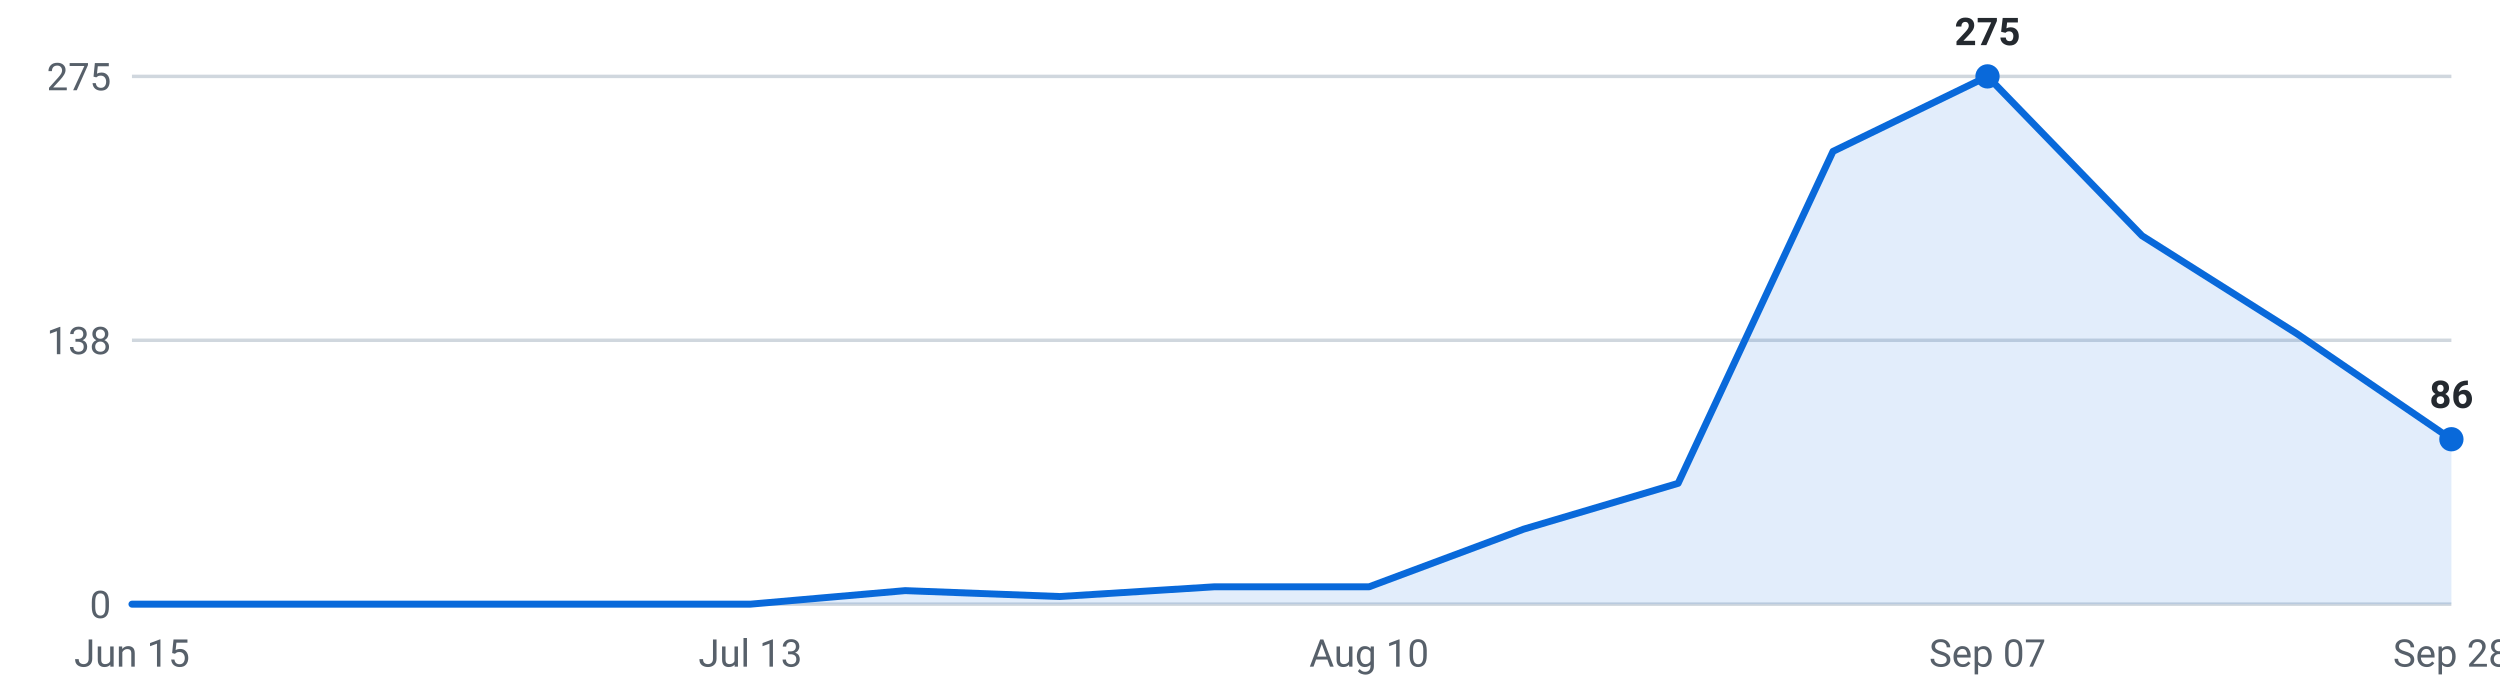
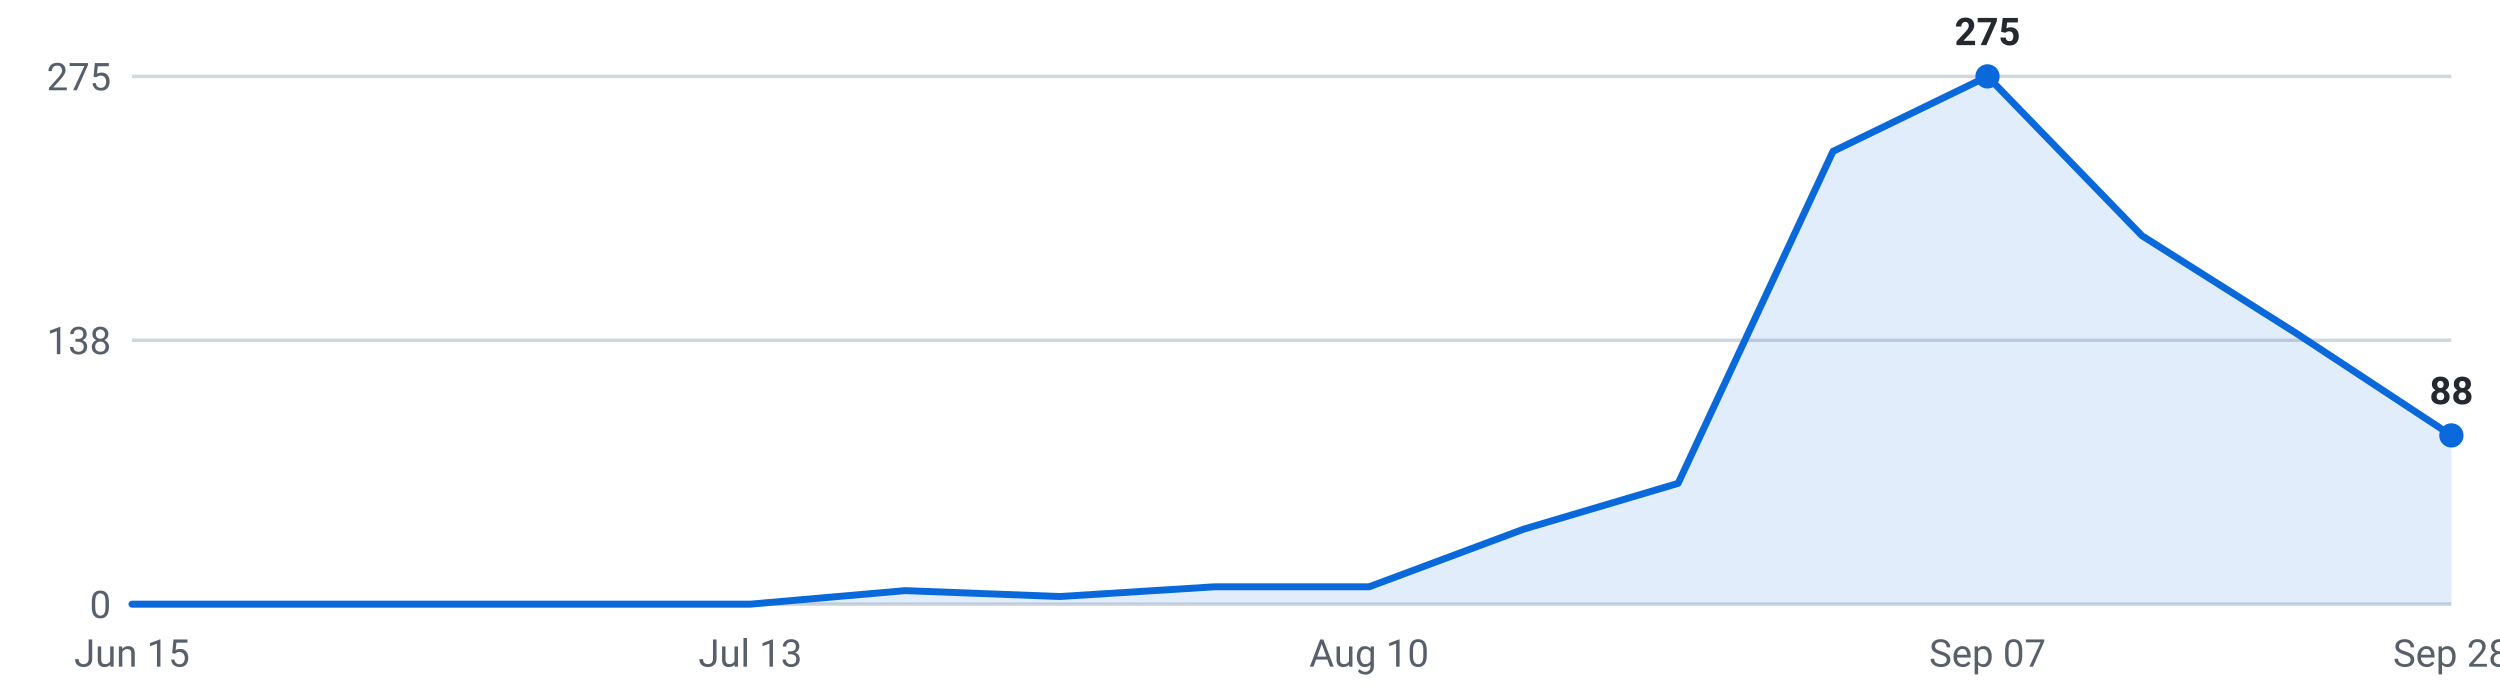
<svg xmlns="http://www.w3.org/2000/svg" viewBox="0 0 720 200" width="720" height="200" role="img" aria-label="Internships posted per week, last 16 weeks">
  <g font-family="-apple-system,Segoe UI,Roboto,sans-serif" font-size="11">
    <line x1="38" y1="174.0" x2="706" y2="174.0" stroke="#d0d7de" stroke-width="1" />
    <text x="32" y="178.0" text-anchor="end" fill="#57606a">0</text>
    <line x1="38" y1="98.0" x2="706" y2="98.0" stroke="#d0d7de" stroke-width="1" />
    <text x="32" y="102.0" text-anchor="end" fill="#57606a">138</text>
    <line x1="38" y1="22.0" x2="706" y2="22.0" stroke="#d0d7de" stroke-width="1" />
    <text x="32" y="26.0" text-anchor="end" fill="#57606a">275</text>
-     <path d="M38.0,174 L38.0,174.0 L82.5,174.0 L127.1,174.0 L171.6,174.0 L216.1,174.0 L260.7,170.1 L305.2,171.8 L349.7,169.0 L394.3,169.0 L438.8,152.4 L483.3,139.2 L527.9,43.6 L572.4,22.0 L616.9,67.9 L661.5,96.1 L706.0,126.5 L706.0,174 Z" fill="#0969da" fill-opacity="0.12" />
-     <polyline points="38.0,174.0 82.5,174.0 127.1,174.0 171.6,174.0 216.1,174.0 260.7,170.1 305.2,171.8 349.7,169.0 394.3,169.0 438.8,152.4 483.3,139.2 527.9,43.6 572.4,22.0 616.9,67.9 661.5,96.1 706.0,126.5" fill="none" stroke="#0969da" stroke-width="2" stroke-linejoin="round" stroke-linecap="round" />
+     <path d="M38.0,174 L38.0,174.0 L82.5,174.0 L127.1,174.0 L171.6,174.0 L216.1,174.0 L260.7,170.1 L305.2,171.8 L349.7,169.0 L394.3,169.0 L438.8,152.4 L483.3,139.2 L527.9,43.6 L572.4,22.0 L616.9,67.9 L661.5,96.1 L706.0,125.4 L706.0,174 Z" fill="#0969da" fill-opacity="0.12" />
+     <polyline points="38.0,174.0 82.5,174.0 127.1,174.0 171.6,174.0 216.1,174.0 260.7,170.1 305.2,171.8 349.7,169.0 394.3,169.0 438.8,152.4 483.3,139.2 527.9,43.6 572.4,22.0 616.9,67.9 661.5,96.1 706.0,125.4" fill="none" stroke="#0969da" stroke-width="2" stroke-linejoin="round" stroke-linecap="round" />
    <circle cx="572.4" cy="22.0" r="3.5" fill="#0969da" />
    <text x="572.4" y="13.0" text-anchor="middle" fill="#24292f" font-weight="600">275</text>
-     <circle cx="706.0" cy="126.5" r="3.5" fill="#0969da" />
-     <text x="706.0" y="117.5" text-anchor="middle" fill="#24292f" font-weight="600">86</text>
+     <circle cx="706.0" cy="125.4" r="3.5" fill="#0969da" />
+     <text x="706.0" y="116.4" text-anchor="middle" fill="#24292f" font-weight="600">88</text>
    <text x="38.0" y="192" text-anchor="middle" fill="#57606a">Jun 15</text>
    <text x="216.1" y="192" text-anchor="middle" fill="#57606a">Jul 13</text>
    <text x="394.3" y="192" text-anchor="middle" fill="#57606a">Aug 10</text>
    <text x="572.4" y="192" text-anchor="middle" fill="#57606a">Sep 07</text>
    <text x="706.0" y="192" text-anchor="middle" fill="#57606a">Sep 28</text>
  </g>
</svg>
